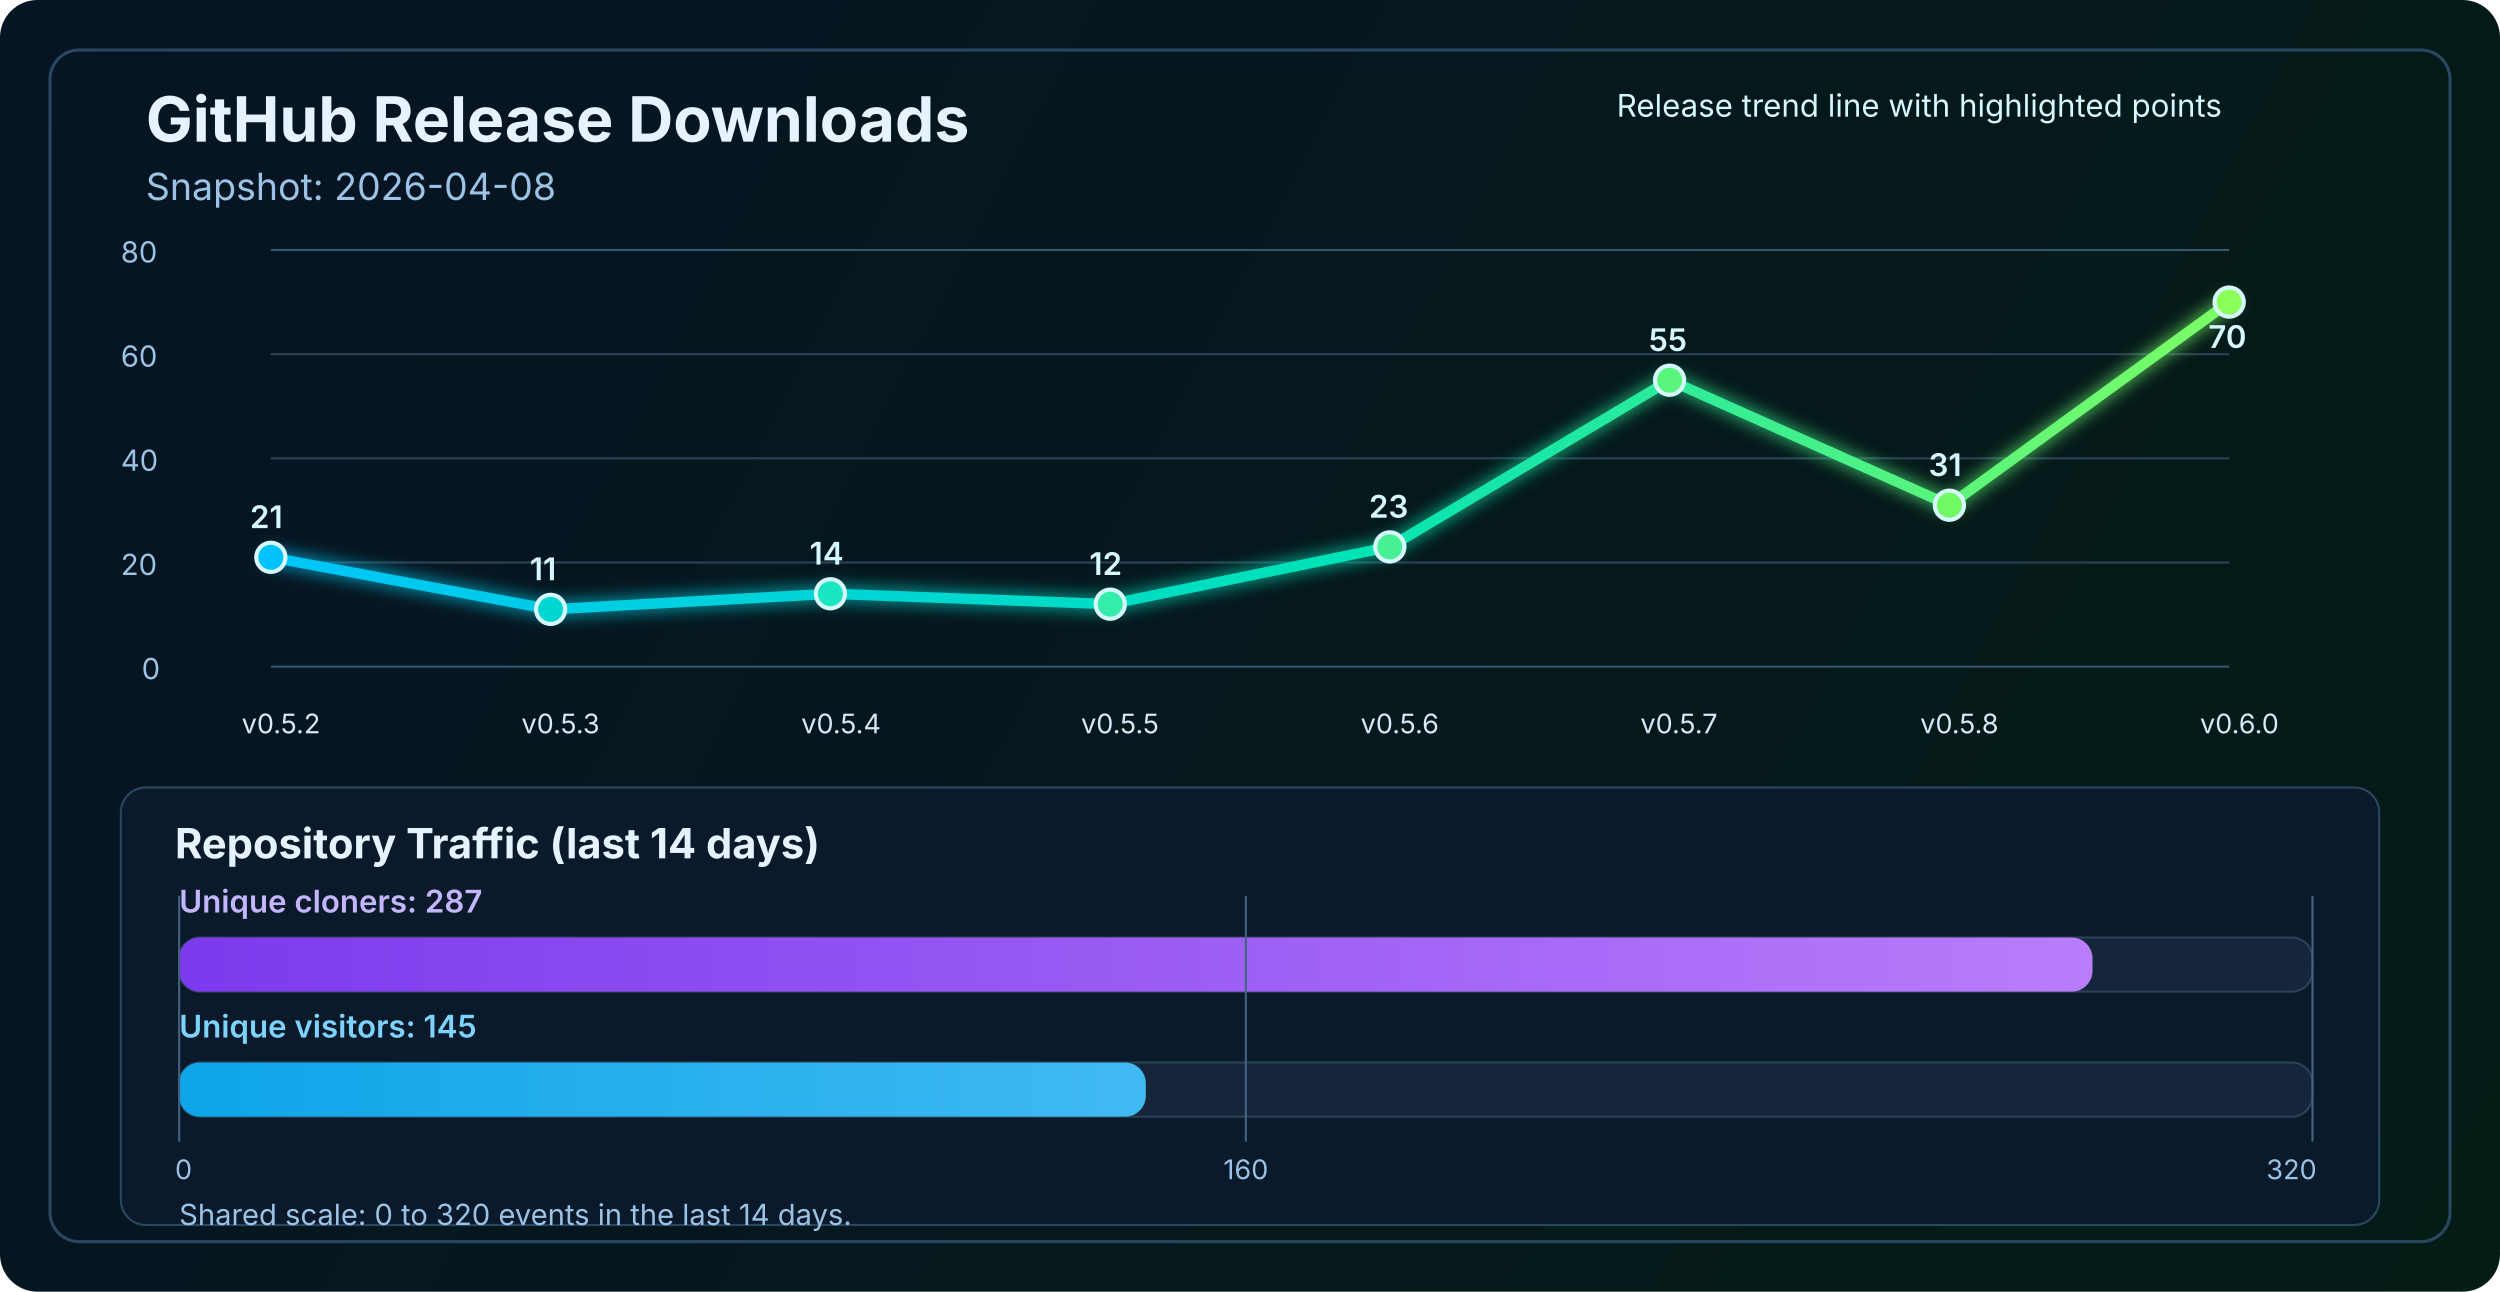
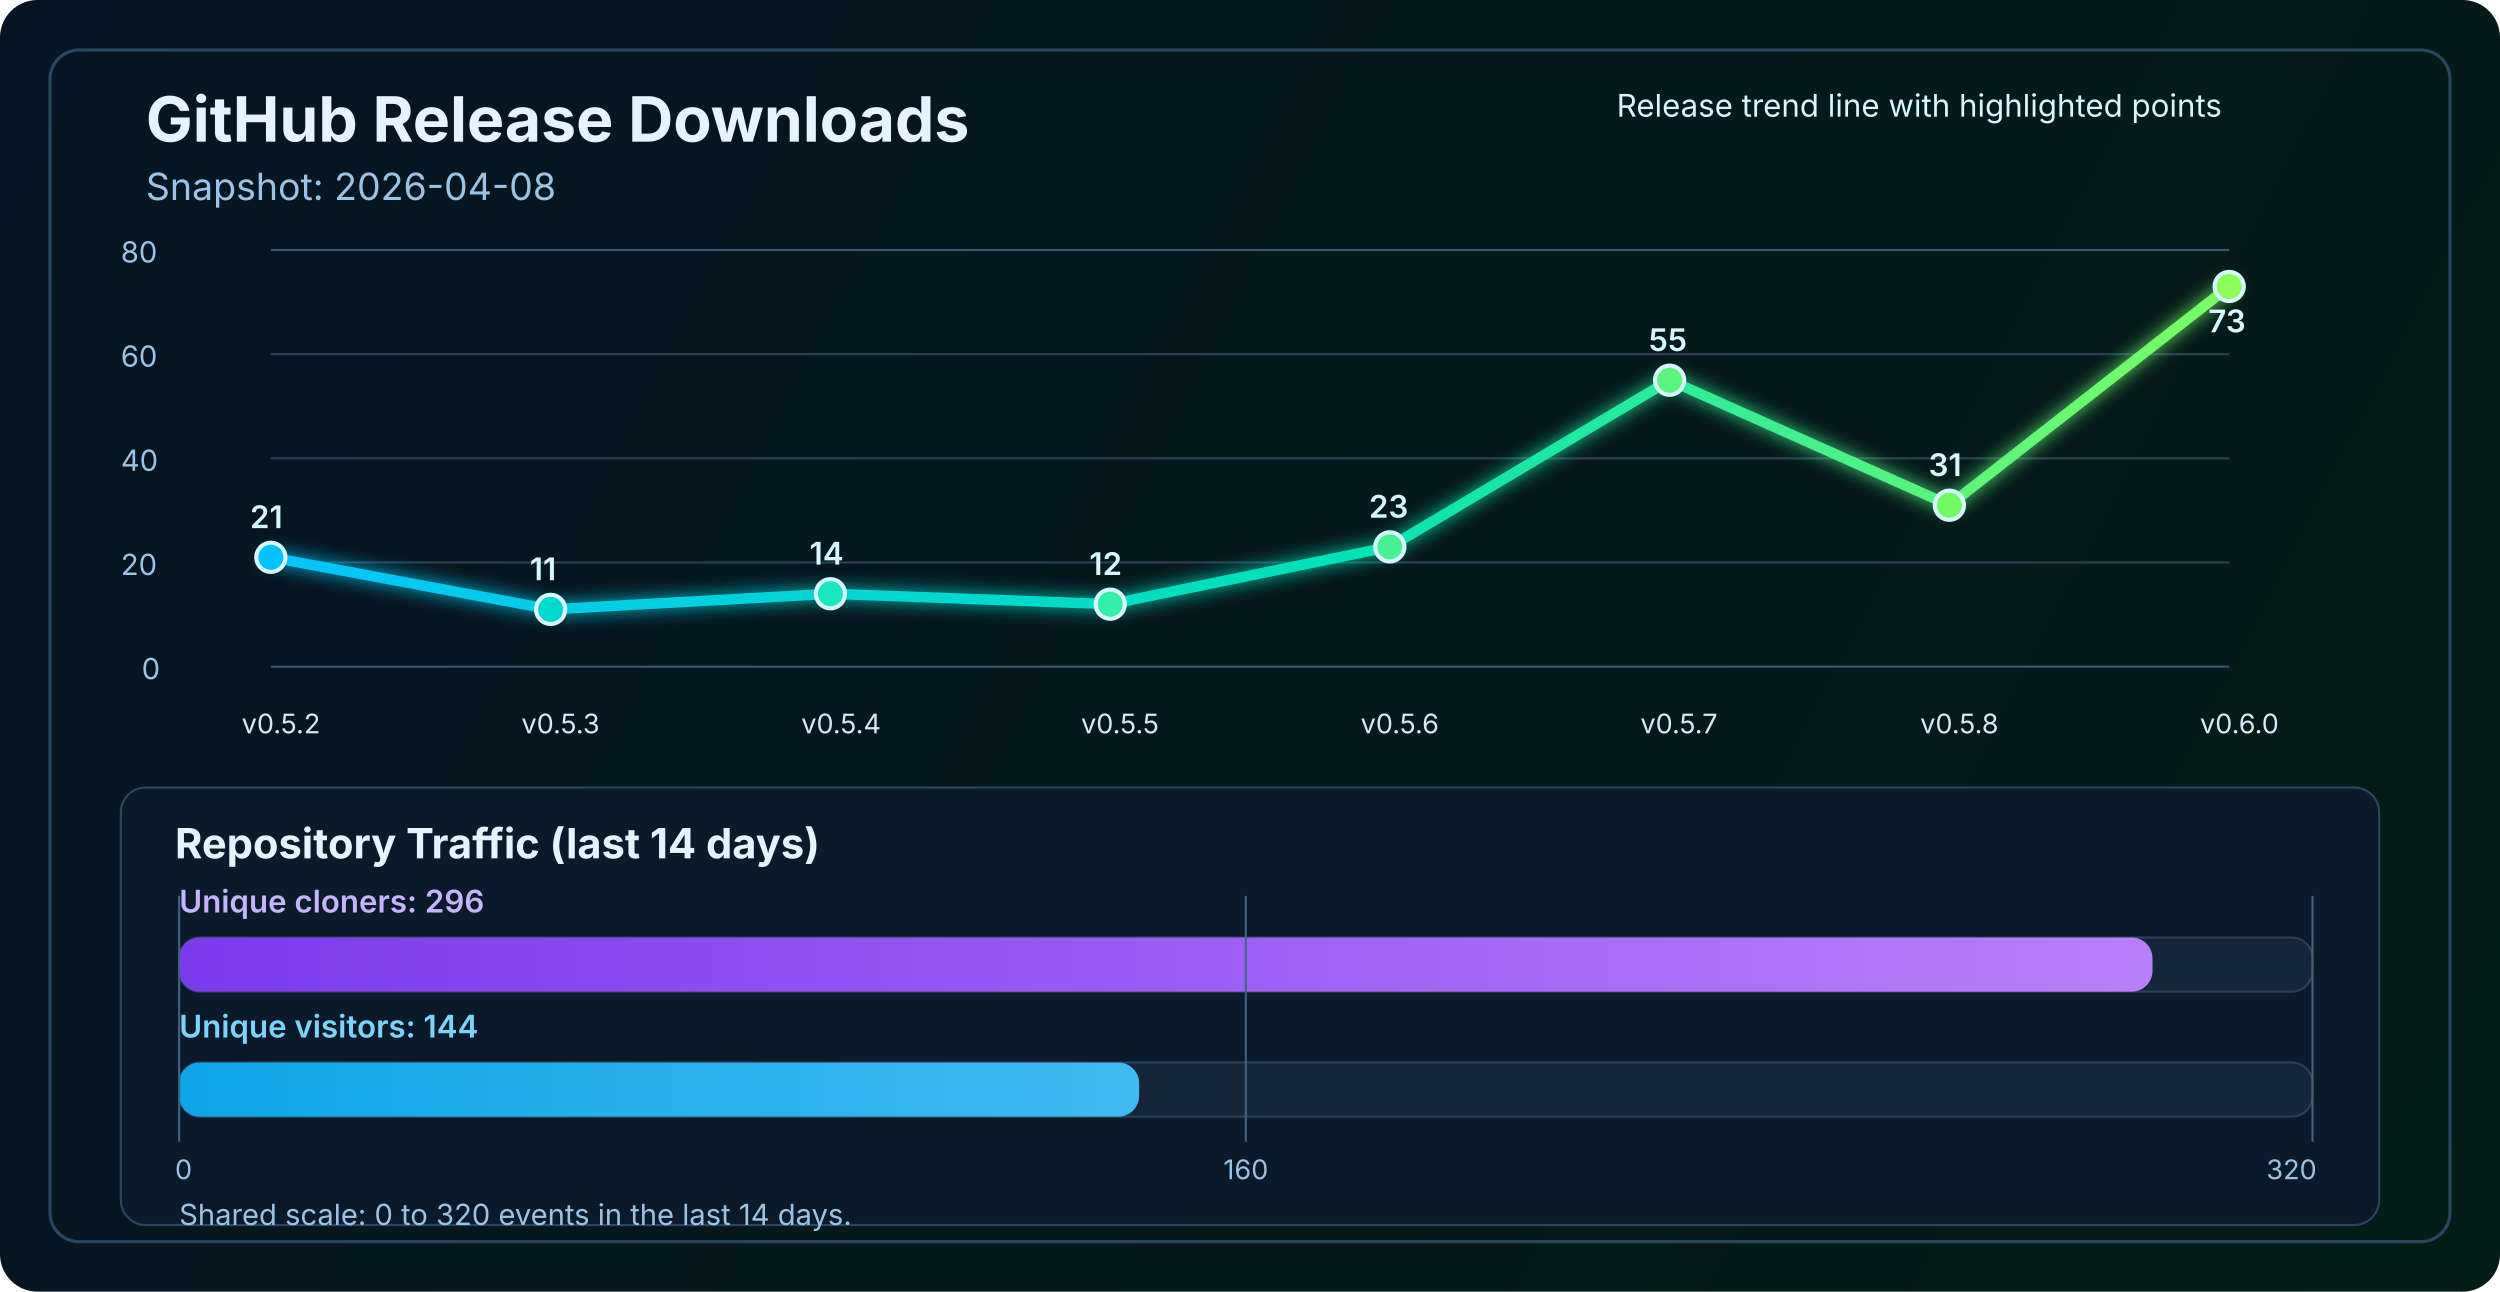
<svg xmlns="http://www.w3.org/2000/svg" width="1200" height="620" viewBox="0 0 1200 620" fill="none" role="img" aria-labelledby="title desc">
  <defs>
    <linearGradient id="bg" x1="0" y1="0" x2="1200" y2="620" gradientUnits="userSpaceOnUse">
      <stop stop-color="#061423" />
      <stop offset="1" stop-color="#041C16" />
    </linearGradient>
    <linearGradient id="line" x1="130" y1="86" x2="1070" y2="340" gradientUnits="userSpaceOnUse">
      <stop stop-color="#00C2FF" />
      <stop offset="0.55" stop-color="#00E2B8" />
      <stop offset="1" stop-color="#8CFF5A" />
    </linearGradient>
    <linearGradient id="cloneFill" x1="86" y1="450" x2="1110" y2="450" gradientUnits="userSpaceOnUse">
      <stop stop-color="#7C3AED" />
      <stop offset="1" stop-color="#C084FC" />
    </linearGradient>
    <linearGradient id="viewFill" x1="86" y1="482" x2="1110" y2="482" gradientUnits="userSpaceOnUse">
      <stop stop-color="#0EA5E9" />
      <stop offset="1" stop-color="#7DD3FC" />
    </linearGradient>
    <filter id="glow" x="-50%" y="-50%" width="200%" height="200%">
      <feGaussianBlur stdDeviation="4" result="blur" />
      <feMerge>
        <feMergeNode in="blur" />
        <feMergeNode in="SourceGraphic" />
      </feMerge>
    </filter>
  </defs>
  <rect width="1200" height="620" rx="18" fill="url(#bg)" />
  <rect x="24" y="24" width="1152" height="572" rx="14" stroke="#2A4762" stroke-width="1.5" />
  <text x="70" y="68" fill="#E6F3FF" font-size="30" font-family="SF Pro Display, -apple-system, BlinkMacSystemFont, Segoe UI, sans-serif" font-weight="700">GitHub Release Downloads</text>
  <text x="70" y="96" fill="#9CC3E6" font-size="18" font-family="SF Pro Text, -apple-system, BlinkMacSystemFont, Segoe UI, sans-serif">Snapshot: 2026-04-08</text>
  <line x1="130" y1="320.0" x2="1070" y2="320.0" stroke="#37566F" stroke-width="1" />
  <line x1="130" y1="270.0" x2="1070" y2="270.0" stroke="#2B4255" stroke-width="1" />
  <line x1="130" y1="220.0" x2="1070" y2="220.0" stroke="#2B4255" stroke-width="1" />
  <line x1="130" y1="170.0" x2="1070" y2="170.0" stroke="#2B4255" stroke-width="1" />
  <line x1="130" y1="120.0" x2="1070" y2="120.0" stroke="#37566F" stroke-width="1" />
  <text x="68" y="326.0" fill="#9CC3E6" font-size="14" font-family="SF Pro Text, -apple-system, BlinkMacSystemFont, Segoe UI, sans-serif">0</text>
  <text x="58" y="276.0" fill="#9CC3E6" font-size="14" font-family="SF Pro Text, -apple-system, BlinkMacSystemFont, Segoe UI, sans-serif">20</text>
  <text x="58" y="226.0" fill="#9CC3E6" font-size="14" font-family="SF Pro Text, -apple-system, BlinkMacSystemFont, Segoe UI, sans-serif">40</text>
  <text x="58" y="176.0" fill="#9CC3E6" font-size="14" font-family="SF Pro Text, -apple-system, BlinkMacSystemFont, Segoe UI, sans-serif">60</text>
  <text x="58" y="126.0" fill="#9CC3E6" font-size="14" font-family="SF Pro Text, -apple-system, BlinkMacSystemFont, Segoe UI, sans-serif">80</text>
-   <polyline points="130.0,267.5 264.3,292.5 398.6,285.0 532.9,290.0 667.1,262.5 801.4,182.5 935.7,242.5 1070.0,145.0" fill="none" stroke="url(#line)" stroke-width="5" stroke-linecap="round" stroke-linejoin="round" filter="url(#glow)" />
+   <polyline points="130.0,267.5 264.3,292.5 398.6,285.0 532.9,290.0 667.1,262.5 801.4,182.5 935.7,242.5 1070.0,137.5" fill="none" stroke="url(#line)" stroke-width="5" stroke-linecap="round" stroke-linejoin="round" filter="url(#glow)" />
  <circle cx="130.0" cy="267.5" r="7" fill="#00C2FF" stroke="#D7F7FF" stroke-width="2" />
  <circle cx="264.3" cy="292.5" r="7" fill="#00D7D2" stroke="#D7F7FF" stroke-width="2" />
  <circle cx="398.6" cy="285.0" r="7" fill="#1AE7C0" stroke="#D7F7FF" stroke-width="2" />
  <circle cx="532.9" cy="290.0" r="7" fill="#34EDAA" stroke="#D7F7FF" stroke-width="2" />
  <circle cx="667.1" cy="262.5" r="7" fill="#47F193" stroke="#D7F7FF" stroke-width="2" />
  <circle cx="801.4" cy="182.5" r="7" fill="#5AF57D" stroke="#D7F7FF" stroke-width="2" />
  <circle cx="935.7" cy="242.5" r="7" fill="#72FA64" stroke="#D7F7FF" stroke-width="2" />
-   <circle cx="1070.0" cy="145.0" r="7" fill="#8CFF5A" stroke="#D7F7FF" stroke-width="2" />
+   <circle cx="1070.0" cy="137.5" r="7" fill="#8CFF5A" stroke="#D7F7FF" stroke-width="2" />
  <text x="116.0" y="352" fill="#D7E8F8" font-size="13" font-family="SF Pro Text, -apple-system, BlinkMacSystemFont, Segoe UI, sans-serif">v0.5.2</text>
  <text x="250.3" y="352" fill="#D7E8F8" font-size="13" font-family="SF Pro Text, -apple-system, BlinkMacSystemFont, Segoe UI, sans-serif">v0.5.3</text>
  <text x="384.6" y="352" fill="#D7E8F8" font-size="13" font-family="SF Pro Text, -apple-system, BlinkMacSystemFont, Segoe UI, sans-serif">v0.5.4</text>
  <text x="518.9" y="352" fill="#D7E8F8" font-size="13" font-family="SF Pro Text, -apple-system, BlinkMacSystemFont, Segoe UI, sans-serif">v0.5.5</text>
  <text x="653.1" y="352" fill="#D7E8F8" font-size="13" font-family="SF Pro Text, -apple-system, BlinkMacSystemFont, Segoe UI, sans-serif">v0.5.6</text>
  <text x="787.4" y="352" fill="#D7E8F8" font-size="13" font-family="SF Pro Text, -apple-system, BlinkMacSystemFont, Segoe UI, sans-serif">v0.5.7</text>
  <text x="921.7" y="352" fill="#D7E8F8" font-size="13" font-family="SF Pro Text, -apple-system, BlinkMacSystemFont, Segoe UI, sans-serif">v0.5.8</text>
  <text x="1056.0" y="352" fill="#D7E8F8" font-size="13" font-family="SF Pro Text, -apple-system, BlinkMacSystemFont, Segoe UI, sans-serif">v0.6.0</text>
  <text x="120.0" y="253.5" fill="#D7F7FF" font-size="15" font-family="SF Pro Text, -apple-system, BlinkMacSystemFont, Segoe UI, sans-serif" font-weight="600">21</text>
  <text x="254.3" y="278.5" fill="#D7F7FF" font-size="15" font-family="SF Pro Text, -apple-system, BlinkMacSystemFont, Segoe UI, sans-serif" font-weight="600">11</text>
  <text x="388.6" y="271.0" fill="#D7F7FF" font-size="15" font-family="SF Pro Text, -apple-system, BlinkMacSystemFont, Segoe UI, sans-serif" font-weight="600">14</text>
  <text x="522.9" y="276.0" fill="#D7F7FF" font-size="15" font-family="SF Pro Text, -apple-system, BlinkMacSystemFont, Segoe UI, sans-serif" font-weight="600">12</text>
  <text x="657.1" y="248.5" fill="#D7F7FF" font-size="15" font-family="SF Pro Text, -apple-system, BlinkMacSystemFont, Segoe UI, sans-serif" font-weight="600">23</text>
  <text x="791.4" y="168.5" fill="#D7F7FF" font-size="15" font-family="SF Pro Text, -apple-system, BlinkMacSystemFont, Segoe UI, sans-serif" font-weight="600">55</text>
  <text x="925.7" y="228.5" fill="#D7F7FF" font-size="15" font-family="SF Pro Text, -apple-system, BlinkMacSystemFont, Segoe UI, sans-serif" font-weight="600">31</text>
-   <text x="1060.0" y="167.0" fill="#D7F7FF" font-size="15" font-family="SF Pro Text, -apple-system, BlinkMacSystemFont, Segoe UI, sans-serif" font-weight="600">70</text>
+   <text x="1060.0" y="159.5" fill="#D7F7FF" font-size="15" font-family="SF Pro Text, -apple-system, BlinkMacSystemFont, Segoe UI, sans-serif" font-weight="600">73</text>
  <text x="776" y="56" fill="#D7F7FF" font-size="15" font-family="SF Pro Text, -apple-system, BlinkMacSystemFont, Segoe UI, sans-serif">Release trend line with highlighted points</text>
  <rect x="58" y="378" width="1084" height="210" rx="12" fill="#0A1A2B" stroke="#2A4762" stroke-width="1" />
  <text x="84" y="412" fill="#E6F3FF" font-size="20" font-family="SF Pro Text, -apple-system, BlinkMacSystemFont, Segoe UI, sans-serif" font-weight="700">Repository Traffic (last 14 days)</text>
-   <text x="86" y="438" fill="#C4B5FD" font-size="15" font-family="SF Pro Text, -apple-system, BlinkMacSystemFont, Segoe UI, sans-serif" font-weight="600">Unique cloners: 287</text>
+   <text x="86" y="438" fill="#C4B5FD" font-size="15" font-family="SF Pro Text, -apple-system, BlinkMacSystemFont, Segoe UI, sans-serif" font-weight="600">Unique cloners: 296</text>
  <rect x="86" y="450" width="1024" height="26" rx="10" fill="#15263A" stroke="#2B4255" stroke-width="1" />
-   <rect x="86" y="450" width="918.4" height="26" rx="10" fill="url(#cloneFill)" />
-   <text x="86" y="498" fill="#7DD3FC" font-size="15" font-family="SF Pro Text, -apple-system, BlinkMacSystemFont, Segoe UI, sans-serif" font-weight="600">Unique visitors: 145</text>
+   <rect x="86" y="450" width="947.2" height="26" rx="10" fill="url(#cloneFill)" />
+   <text x="86" y="498" fill="#7DD3FC" font-size="15" font-family="SF Pro Text, -apple-system, BlinkMacSystemFont, Segoe UI, sans-serif" font-weight="600">Unique visitors: 144</text>
  <rect x="86" y="510" width="1024" height="26" rx="10" fill="#15263A" stroke="#2B4255" stroke-width="1" />
-   <rect x="86" y="510" width="464.0" height="26" rx="10" fill="url(#viewFill)" />
+   <rect x="86" y="510" width="460.8" height="26" rx="10" fill="url(#viewFill)" />
  <line x1="86" y1="430" x2="86" y2="548" stroke="#436280" stroke-width="1" />
  <line x1="598.0" y1="430" x2="598.0" y2="548" stroke="#436280" stroke-width="1" />
  <line x1="1110" y1="430" x2="1110" y2="548" stroke="#436280" stroke-width="1" />
  <text x="84" y="566" text-anchor="start" fill="#9CC3E6" font-size="13" font-family="SF Pro Text, -apple-system, BlinkMacSystemFont, Segoe UI, sans-serif">0</text>
  <text x="598.0" y="566" text-anchor="middle" fill="#9CC3E6" font-size="13" font-family="SF Pro Text, -apple-system, BlinkMacSystemFont, Segoe UI, sans-serif">160</text>
  <text x="1112" y="566" text-anchor="end" fill="#9CC3E6" font-size="13" font-family="SF Pro Text, -apple-system, BlinkMacSystemFont, Segoe UI, sans-serif">320</text>
  <text x="86" y="588" fill="#9CC3E6" font-size="14" font-family="SF Pro Text, -apple-system, BlinkMacSystemFont, Segoe UI, sans-serif">Shared scale: 0 to 320 events in the last 14 days.</text>
</svg>
